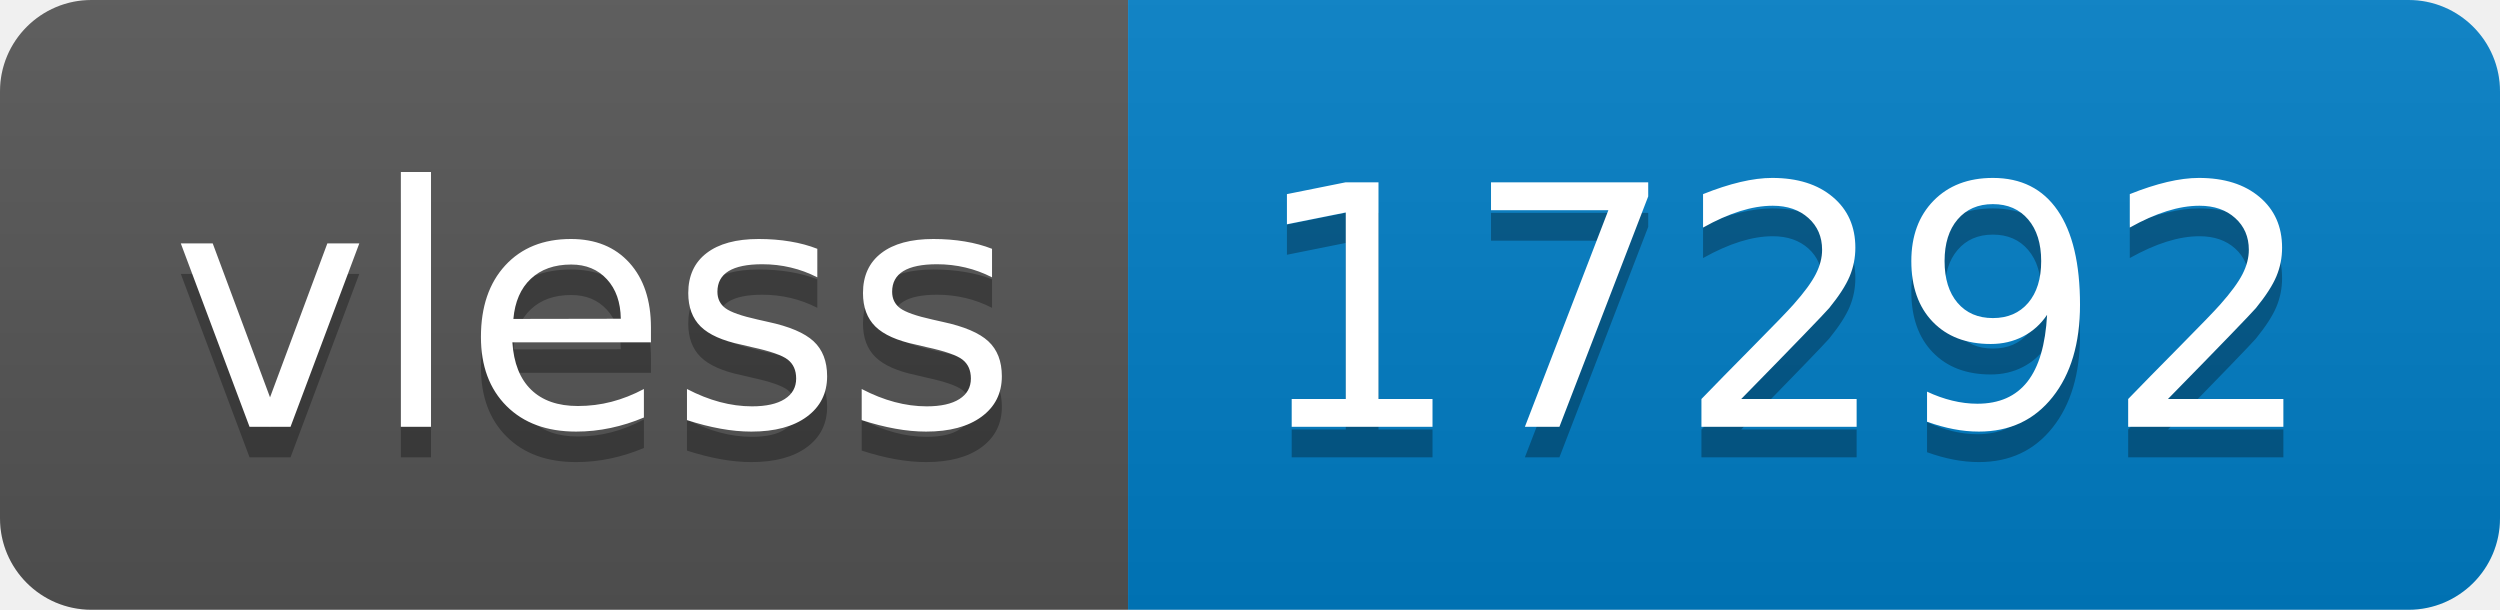
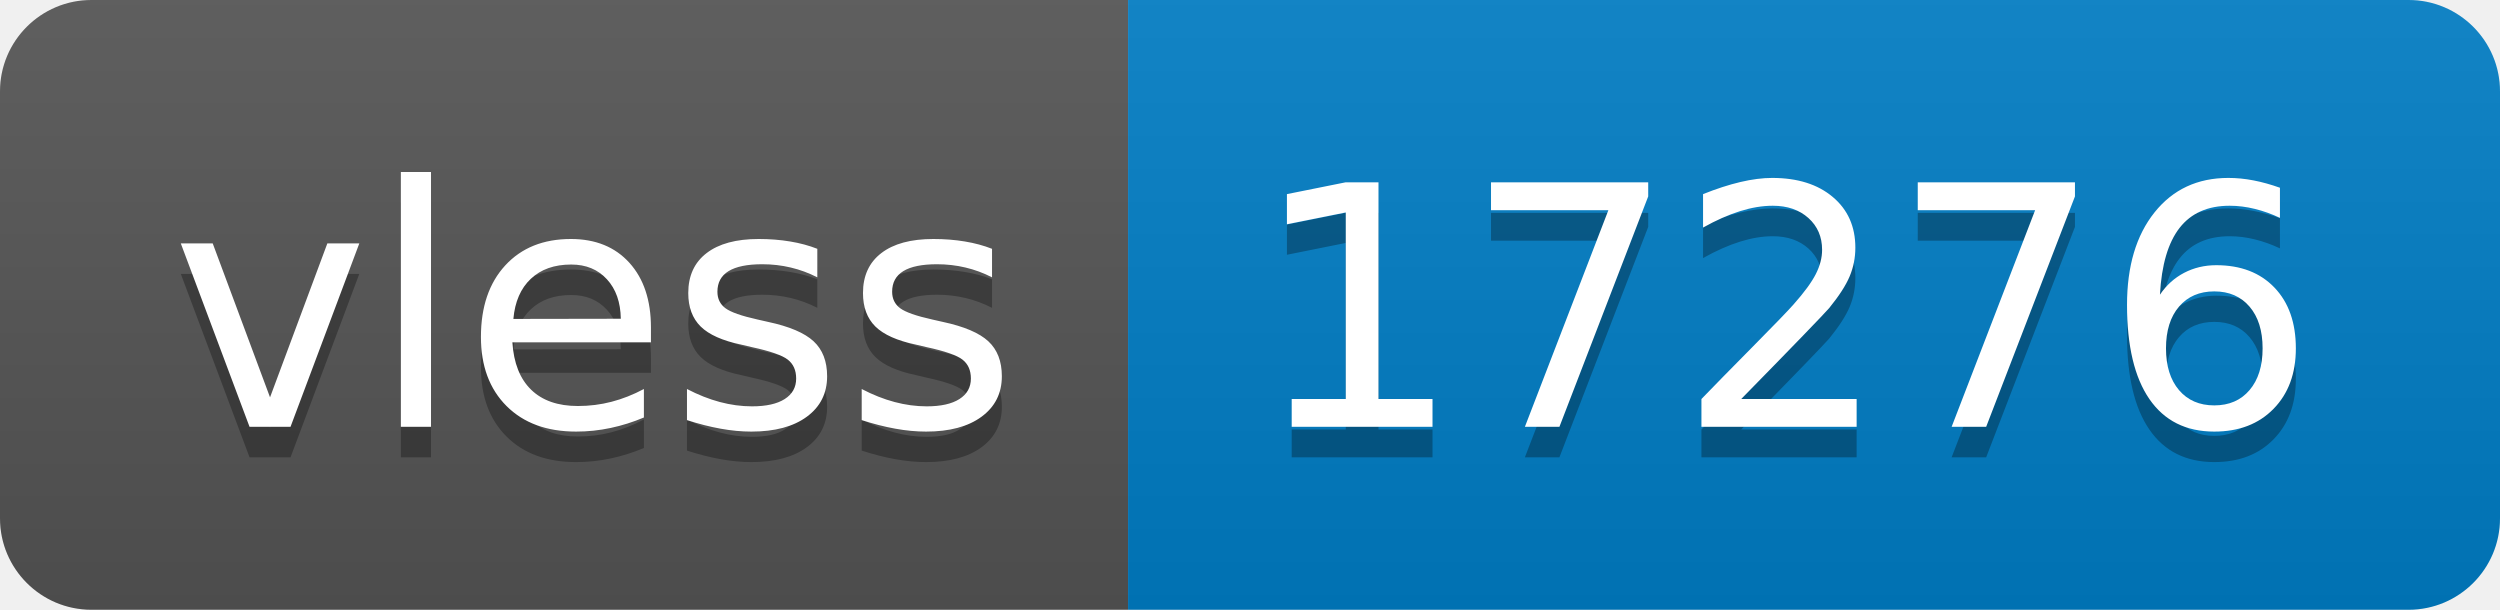
- <svg xmlns="http://www.w3.org/2000/svg" width="82" height="20" role="img" aria-label="vless: 17292">
+ <svg xmlns="http://www.w3.org/2000/svg" width="82" height="20" role="img" aria-label="vless: 17276">
  <linearGradient id="s" x2="0" y2="100%">
    <stop offset="0" stop-color="#bbb" stop-opacity=".1" />
    <stop offset="1" stop-opacity=".1" />
  </linearGradient>
  <clipPath id="r">
    <rect width="82" height="20" rx="3" fill="#fff" />
  </clipPath>
  <g clip-path="url(#r)">
    <rect width="37" height="20" fill="#555" />
    <rect x="37" width="45" height="20" fill="#007ec6" />
    <rect width="82" height="20" fill="url(#s)" />
  </g>
  <g fill="#fff" text-anchor="middle" font-family="Verdana,Geneva,DejaVu Sans,sans-serif" text-rendering="geometricPrecision" font-size="110">
    <text aria-hidden="true" x="195" y="150" fill="#010101" fill-opacity=".3" transform="scale(.1)" textLength="270">vless</text>
    <text x="195" y="140" transform="scale(.1)" fill="#fff" textLength="270">vless</text>
-     <text aria-hidden="true" x="585" y="150" fill="#010101" fill-opacity=".3" transform="scale(.1)" textLength="350">17292</text>
-     <text x="585" y="140" transform="scale(.1)" fill="#fff" textLength="350">17292</text>
+     <text aria-hidden="true" x="585" y="150" fill="#010101" fill-opacity=".3" transform="scale(.1)" textLength="350">17276</text>
+     <text x="585" y="140" transform="scale(.1)" fill="#fff" textLength="350">17276</text>
  </g>
</svg>
